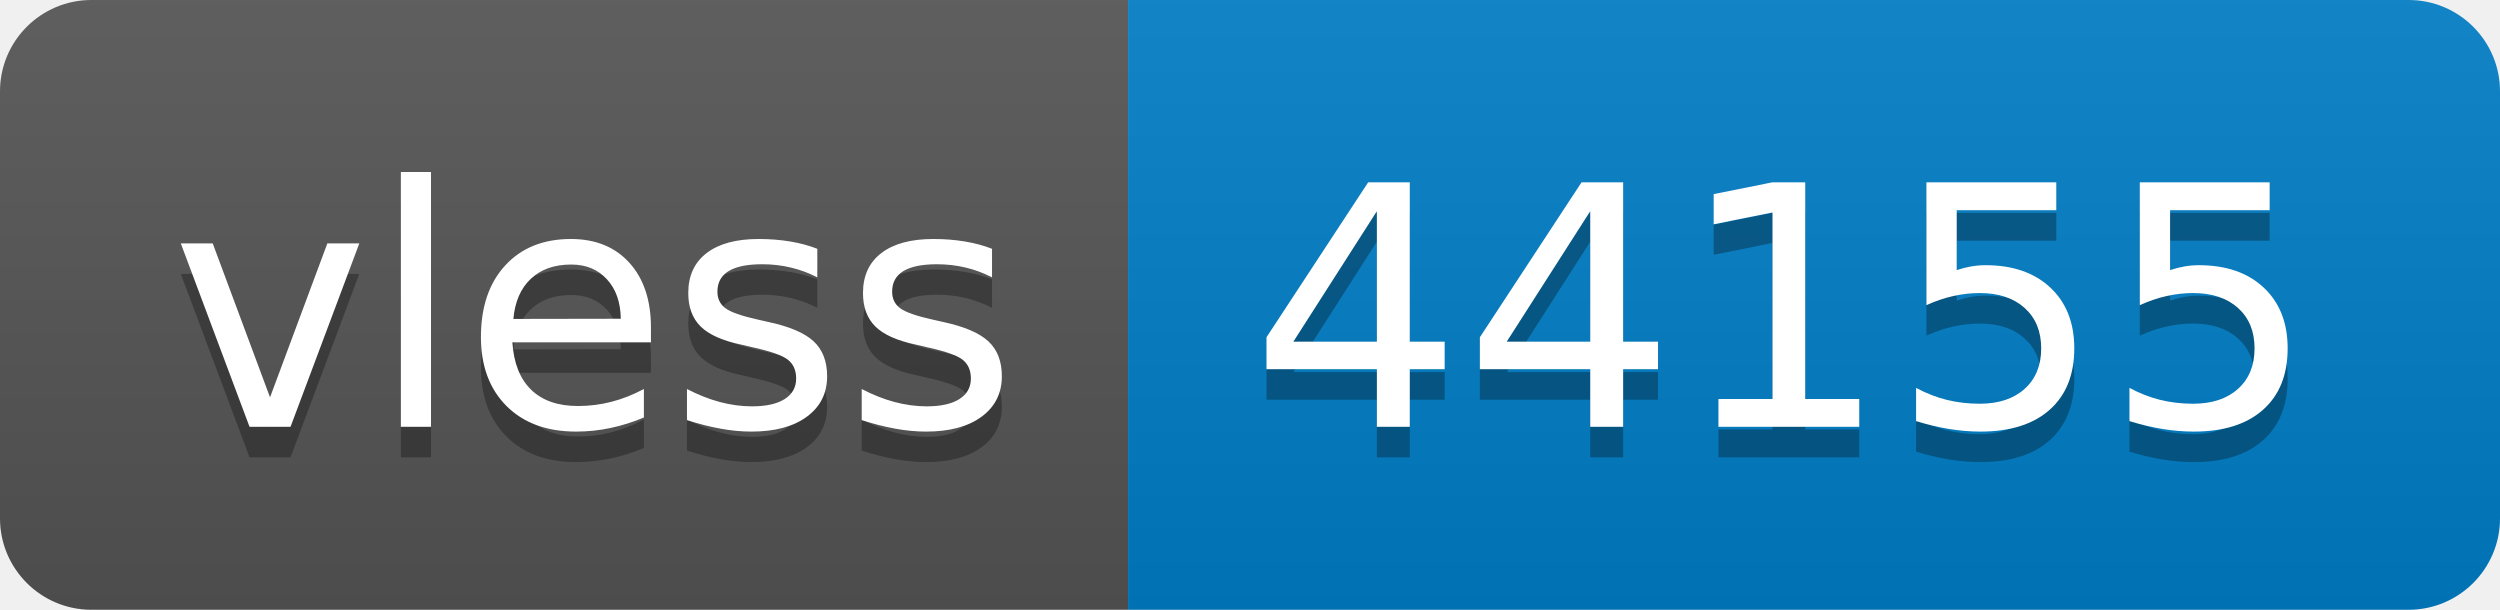
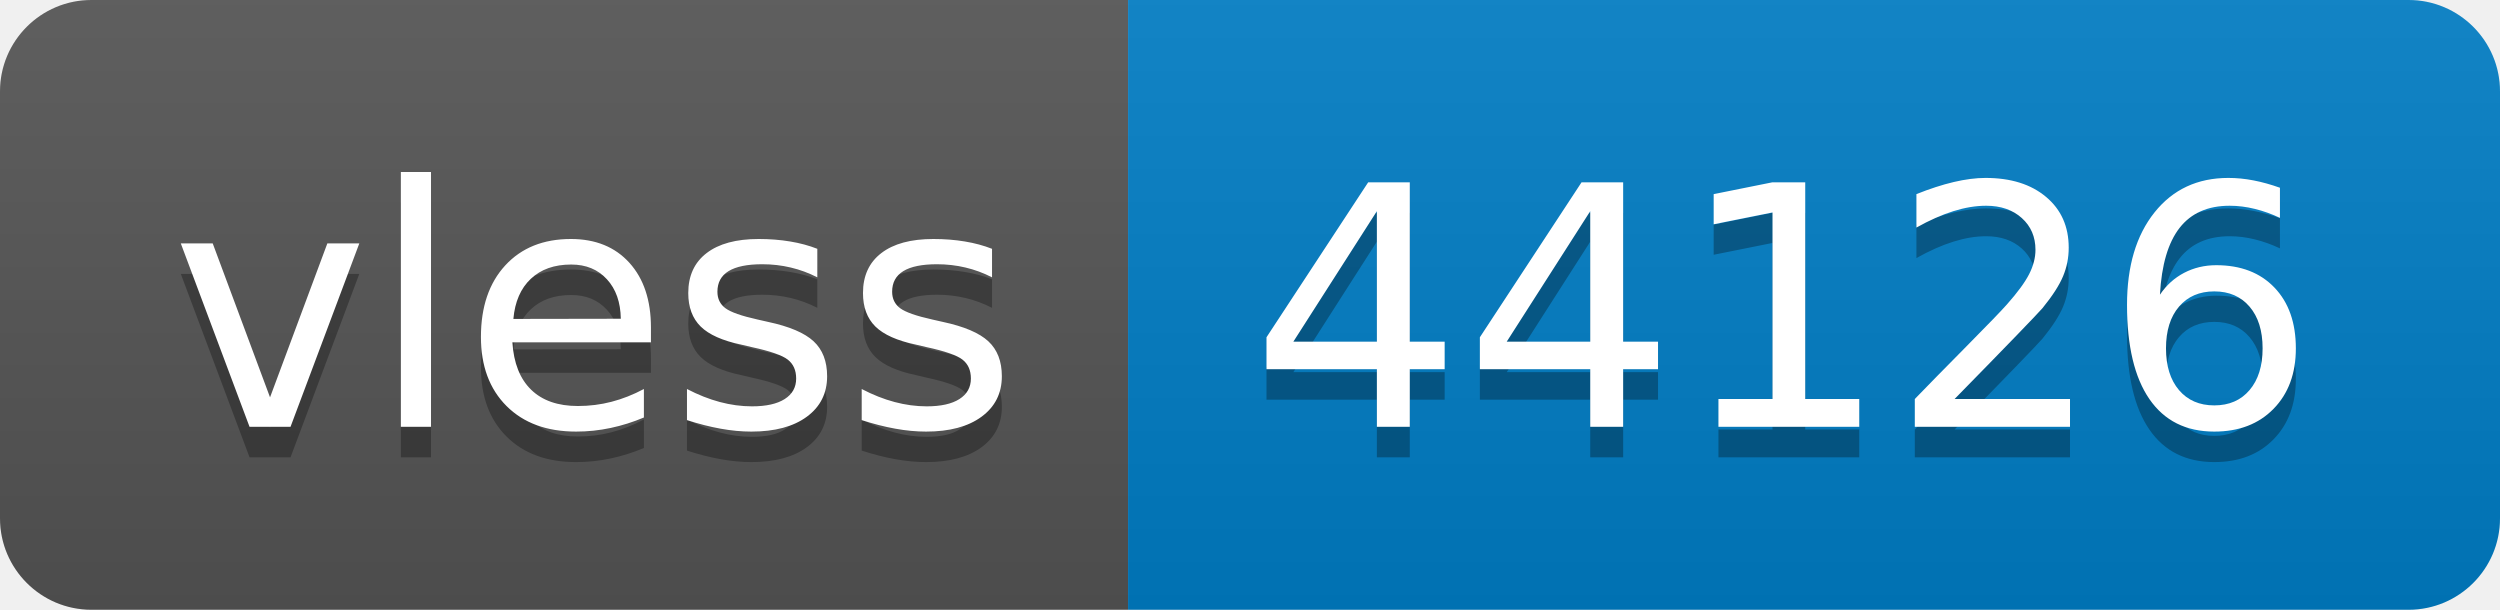
- <svg xmlns="http://www.w3.org/2000/svg" width="82" height="20" role="img" aria-label="vless: 44155">
+ <svg xmlns="http://www.w3.org/2000/svg" width="82" height="20" role="img" aria-label="vless: 44126">
  <linearGradient id="s" x2="0" y2="100%">
    <stop offset="0" stop-color="#bbb" stop-opacity=".1" />
    <stop offset="1" stop-opacity=".1" />
  </linearGradient>
  <clipPath id="r">
    <rect width="82" height="20" rx="3" fill="#fff" />
  </clipPath>
  <g clip-path="url(#r)">
    <rect width="37" height="20" fill="#555" />
    <rect x="37" width="45" height="20" fill="#007ec6" />
    <rect width="82" height="20" fill="url(#s)" />
  </g>
  <g fill="#fff" text-anchor="middle" font-family="Verdana,Geneva,DejaVu Sans,sans-serif" text-rendering="geometricPrecision" font-size="110">
    <text aria-hidden="true" x="195" y="150" fill="#010101" fill-opacity=".3" transform="scale(.1)" textLength="270">vless</text>
    <text x="195" y="140" transform="scale(.1)" fill="#fff" textLength="270">vless</text>
-     <text aria-hidden="true" x="585" y="150" fill="#010101" fill-opacity=".3" transform="scale(.1)" textLength="350">44155</text>
-     <text x="585" y="140" transform="scale(.1)" fill="#fff" textLength="350">44155</text>
+     <text aria-hidden="true" x="585" y="150" fill="#010101" fill-opacity=".3" transform="scale(.1)" textLength="350">44126</text>
+     <text x="585" y="140" transform="scale(.1)" fill="#fff" textLength="350">44126</text>
  </g>
</svg>
